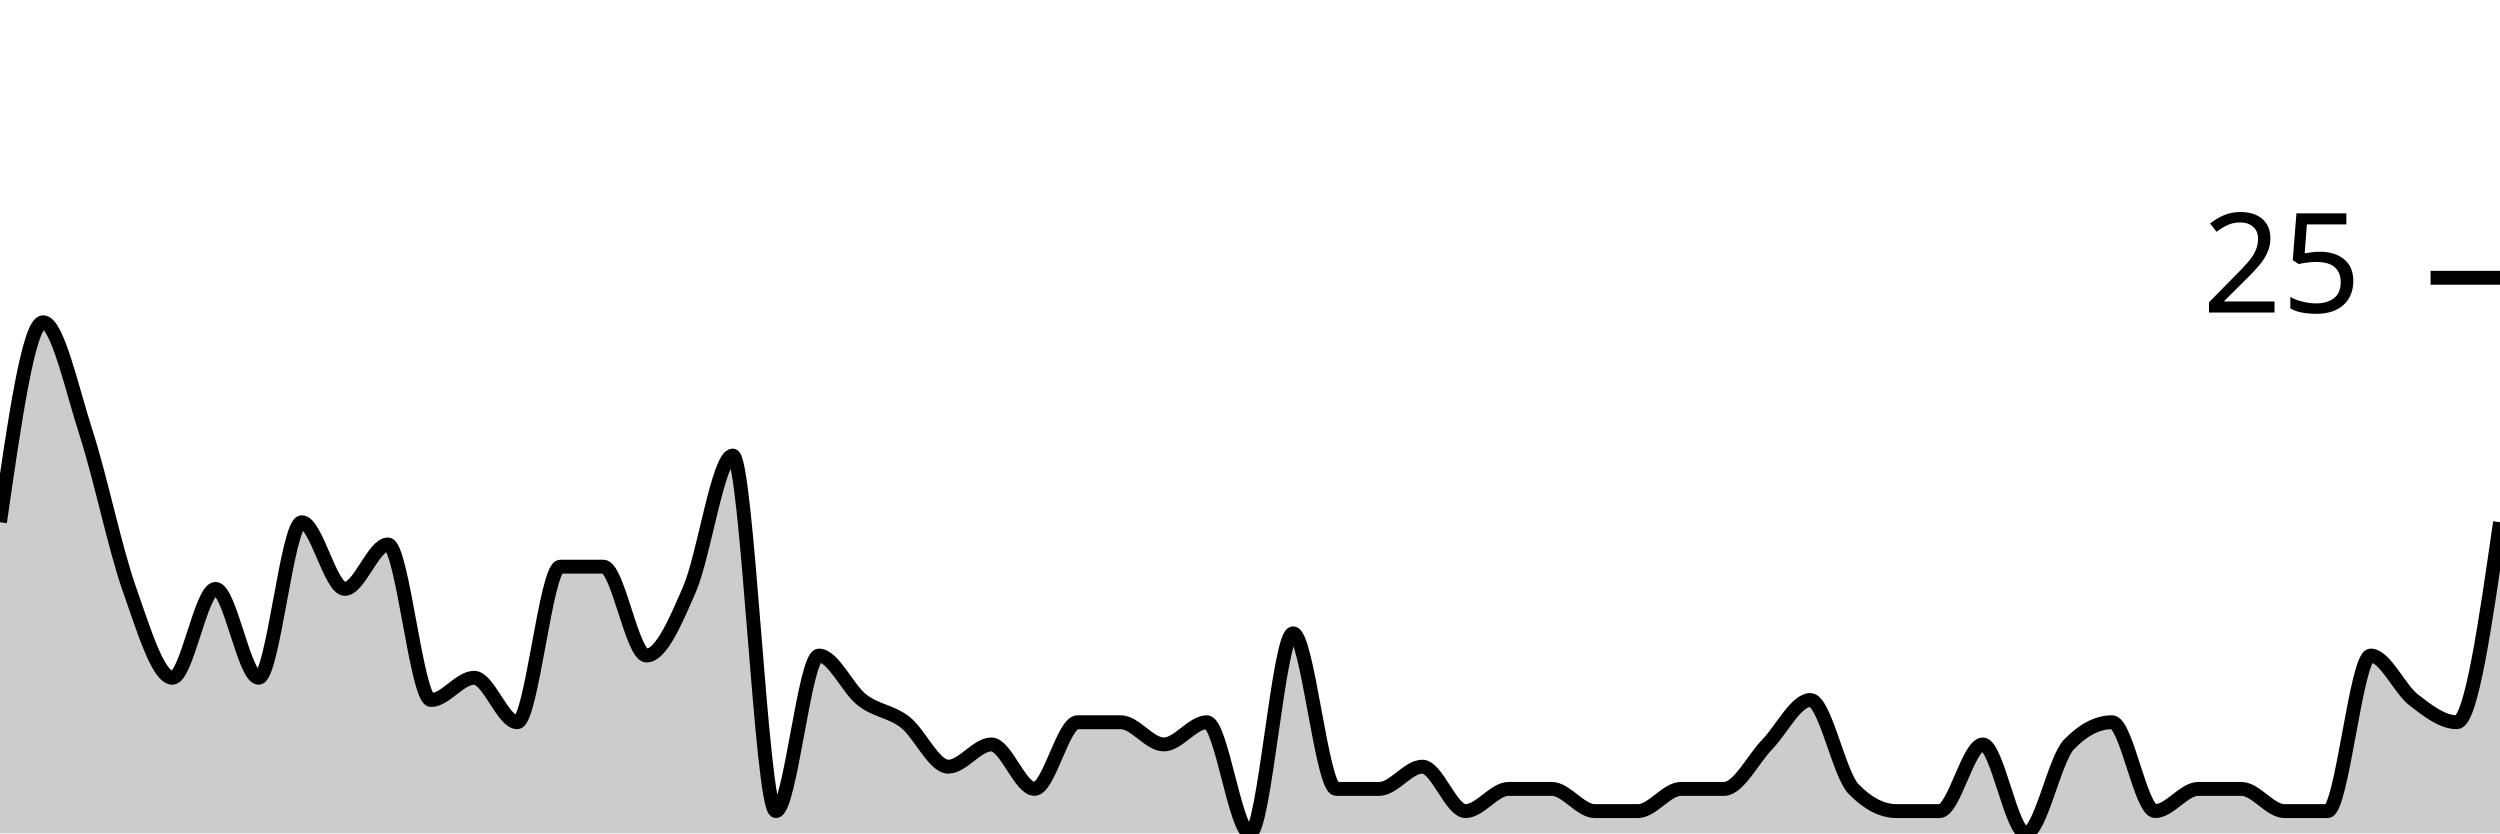
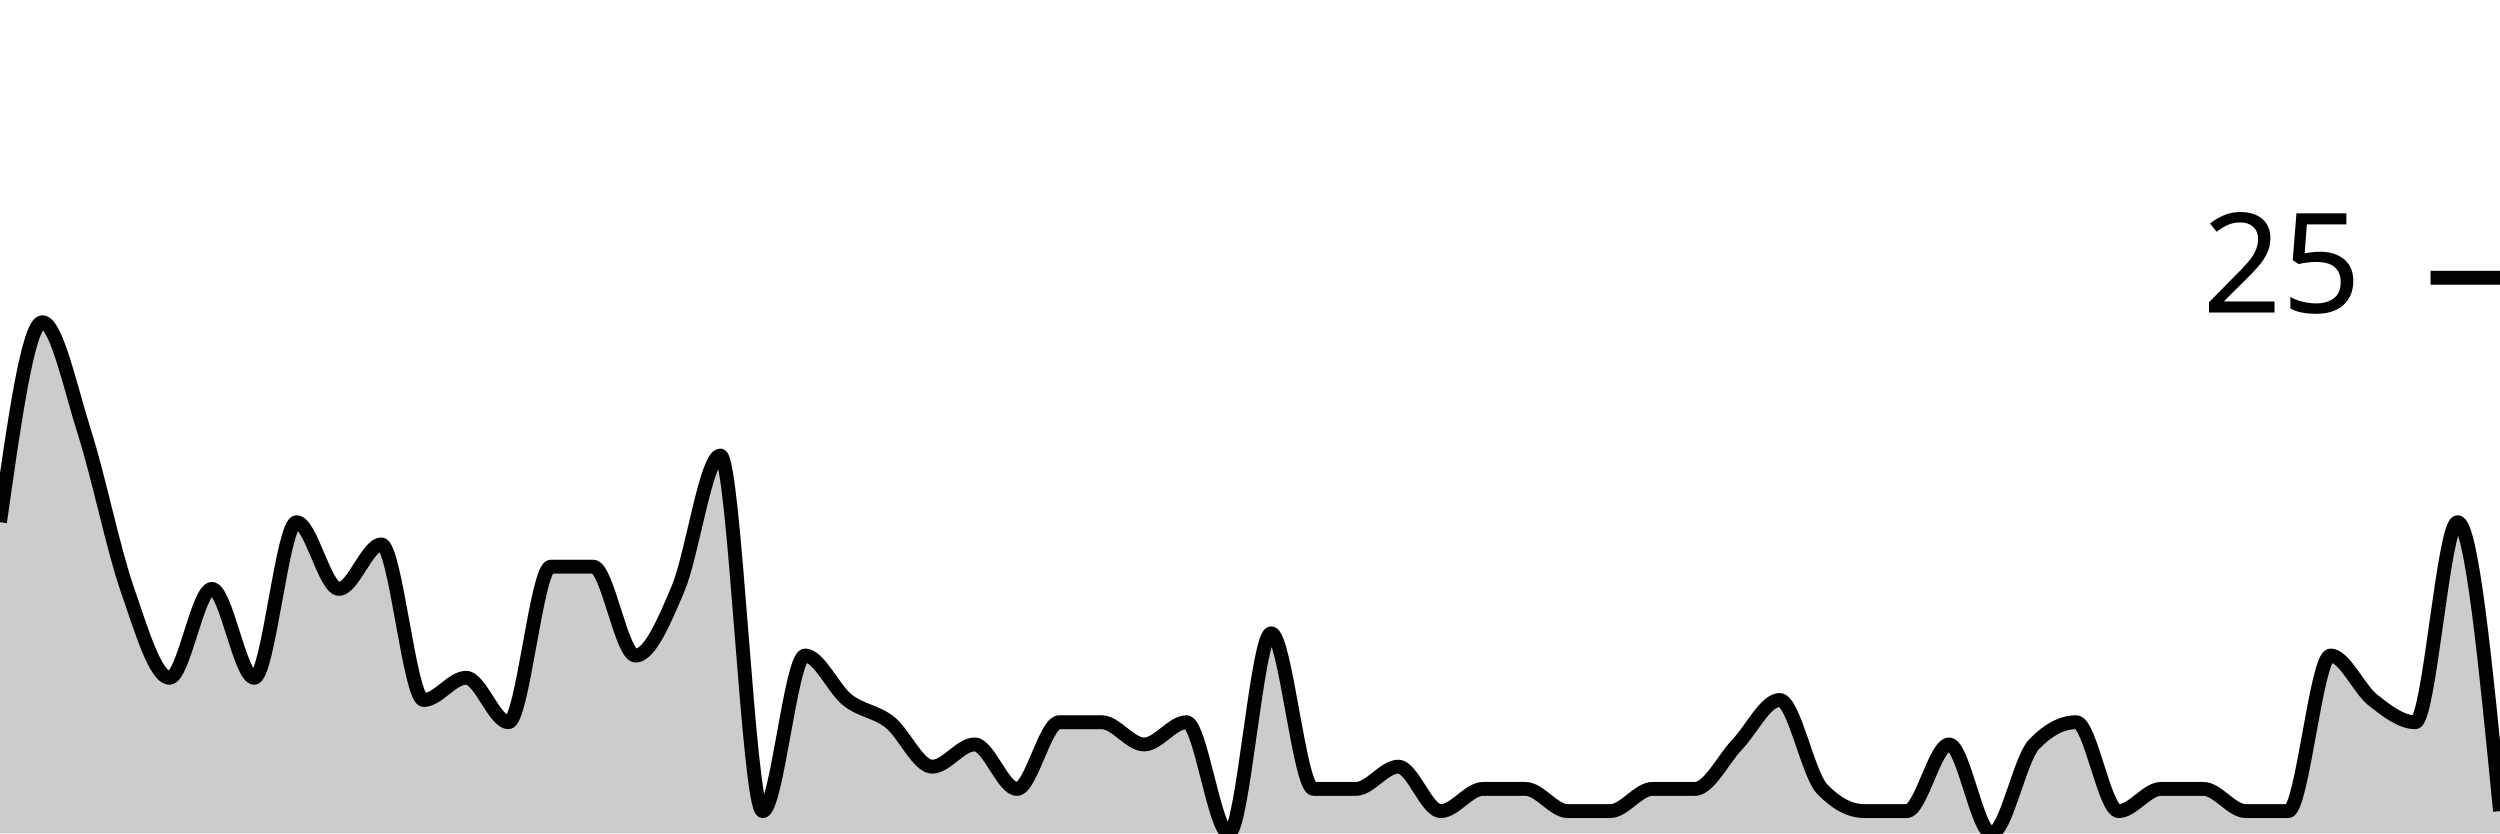
<svg xmlns="http://www.w3.org/2000/svg" viewBox="0 0 180 60">
  <g transform="translate(0,20)">
-     <path class="area" fill="rgba(0, 0, 0, 0.2)" d="M0,17.6C1.034,10.4,2.069,3.2,3.103,3.2C4.138,3.2,5.172,8,6.207,11.2C7.241,14.4,8.276,19.467,9.31,22.4C10.345,25.333,11.379,28.8,12.414,28.8C13.448,28.8,14.483,22.4,15.517,22.4C16.552,22.4,17.586,28.8,18.621,28.8C19.655,28.8,20.69,17.6,21.724,17.6C22.759,17.6,23.793,22.4,24.828,22.4C25.862,22.4,26.897,19.2,27.931,19.2C28.966,19.2,30,30.4,31.034,30.4C32.069,30.4,33.103,28.8,34.138,28.8C35.172,28.8,36.207,32,37.241,32C38.276,32,39.31,20.8,40.345,20.8C41.379,20.8,42.414,20.8,43.448,20.8C44.483,20.8,45.517,27.2,46.552,27.2C47.586,27.2,48.621,24.8,49.655,22.4C50.69,20,51.724,12.8,52.759,12.8C53.793,12.8,54.828,38.4,55.862,38.4C56.897,38.4,57.931,27.2,58.966,27.2C60,27.2,61.034,29.6,62.069,30.4C63.103,31.2,64.138,31.2,65.172,32C66.207,32.8,67.241,35.2,68.276,35.2C69.31,35.2,70.345,33.6,71.379,33.6C72.414,33.6,73.448,36.8,74.483,36.8C75.517,36.8,76.552,32,77.586,32C78.621,32,79.655,32,80.69,32C81.724,32,82.759,33.6,83.793,33.6C84.828,33.6,85.862,32,86.897,32C87.931,32,88.966,40,90,40C91.034,40,92.069,25.6,93.103,25.6C94.138,25.6,95.172,36.8,96.207,36.8C97.241,36.8,98.276,36.8,99.31,36.8C100.345,36.8,101.379,35.2,102.414,35.2C103.448,35.2,104.483,38.4,105.517,38.4C106.552,38.4,107.586,36.8,108.621,36.8C109.655,36.8,110.69,36.8,111.724,36.8C112.759,36.8,113.793,38.4,114.828,38.4C115.862,38.4,116.897,38.4,117.931,38.4C118.966,38.4,120,36.8,121.034,36.8C122.069,36.8,123.103,36.8,124.138,36.8C125.172,36.8,126.207,34.667,127.241,33.6C128.276,32.533,129.31,30.4,130.345,30.4C131.379,30.4,132.414,35.733,133.448,36.8C134.483,37.867,135.517,38.4,136.552,38.4C137.586,38.4,138.621,38.4,139.655,38.4C140.69,38.4,141.724,33.6,142.759,33.6C143.793,33.6,144.828,40,145.862,40C146.897,40,147.931,34.667,148.966,33.6C150,32.533,151.034,32,152.069,32C153.103,32,154.138,38.4,155.172,38.4C156.207,38.4,157.241,36.8,158.276,36.8C159.31,36.8,160.345,36.8,161.379,36.8C162.414,36.8,163.448,38.4,164.483,38.4C165.517,38.4,166.552,38.4,167.586,38.4C168.621,38.4,169.655,27.2,170.69,27.2C171.724,27.2,172.759,29.6,173.793,30.4C174.828,31.2,175.862,32,176.897,32C177.931,32,178.966,24.8,180,17.6L180,40C178.966,40,177.931,40,176.897,40C175.862,40,174.828,40,173.793,40C172.759,40,171.724,40,170.69,40C169.655,40,168.621,40,167.586,40C166.552,40,165.517,40,164.483,40C163.448,40,162.414,40,161.379,40C160.345,40,159.31,40,158.276,40C157.241,40,156.207,40,155.172,40C154.138,40,153.103,40,152.069,40C151.034,40,150,40,148.966,40C147.931,40,146.897,40,145.862,40C144.828,40,143.793,40,142.759,40C141.724,40,140.69,40,139.655,40C138.621,40,137.586,40,136.552,40C135.517,40,134.483,40,133.448,40C132.414,40,131.379,40,130.345,40C129.31,40,128.276,40,127.241,40C126.207,40,125.172,40,124.138,40C123.103,40,122.069,40,121.034,40C120,40,118.966,40,117.931,40C116.897,40,115.862,40,114.828,40C113.793,40,112.759,40,111.724,40C110.69,40,109.655,40,108.621,40C107.586,40,106.552,40,105.517,40C104.483,40,103.448,40,102.414,40C101.379,40,100.345,40,99.31,40C98.276,40,97.241,40,96.207,40C95.172,40,94.138,40,93.103,40C92.069,40,91.034,40,90,40C88.966,40,87.931,40,86.897,40C85.862,40,84.828,40,83.793,40C82.759,40,81.724,40,80.69,40C79.655,40,78.621,40,77.586,40C76.552,40,75.517,40,74.483,40C73.448,40,72.414,40,71.379,40C70.345,40,69.31,40,68.276,40C67.241,40,66.207,40,65.172,40C64.138,40,63.103,40,62.069,40C61.034,40,60,40,58.966,40C57.931,40,56.897,40,55.862,40C54.828,40,53.793,40,52.759,40C51.724,40,50.69,40,49.655,40C48.621,40,47.586,40,46.552,40C45.517,40,44.483,40,43.448,40C42.414,40,41.379,40,40.345,40C39.31,40,38.276,40,37.241,40C36.207,40,35.172,40,34.138,40C33.103,40,32.069,40,31.034,40C30,40,28.966,40,27.931,40C26.897,40,25.862,40,24.828,40C23.793,40,22.759,40,21.724,40C20.69,40,19.655,40,18.621,40C17.586,40,16.552,40,15.517,40C14.483,40,13.448,40,12.414,40C11.379,40,10.345,40,9.31,40C8.276,40,7.241,40,6.207,40C5.172,40,4.138,40,3.103,40C2.069,40,1.034,40,0,40Z" />
-     <path class="line" stroke="black" fill="none" d="M0,17.6C1.034,10.4,2.069,3.2,3.103,3.2C4.138,3.2,5.172,8,6.207,11.2C7.241,14.4,8.276,19.467,9.31,22.4C10.345,25.333,11.379,28.8,12.414,28.8C13.448,28.8,14.483,22.4,15.517,22.4C16.552,22.4,17.586,28.8,18.621,28.8C19.655,28.8,20.69,17.6,21.724,17.6C22.759,17.6,23.793,22.4,24.828,22.4C25.862,22.4,26.897,19.2,27.931,19.2C28.966,19.2,30,30.4,31.034,30.4C32.069,30.4,33.103,28.8,34.138,28.8C35.172,28.8,36.207,32,37.241,32C38.276,32,39.31,20.8,40.345,20.8C41.379,20.8,42.414,20.8,43.448,20.8C44.483,20.8,45.517,27.2,46.552,27.2C47.586,27.2,48.621,24.8,49.655,22.4C50.69,20,51.724,12.8,52.759,12.8C53.793,12.8,54.828,38.4,55.862,38.4C56.897,38.4,57.931,27.2,58.966,27.2C60,27.2,61.034,29.6,62.069,30.4C63.103,31.2,64.138,31.2,65.172,32C66.207,32.8,67.241,35.2,68.276,35.2C69.31,35.2,70.345,33.6,71.379,33.6C72.414,33.6,73.448,36.8,74.483,36.8C75.517,36.8,76.552,32,77.586,32C78.621,32,79.655,32,80.69,32C81.724,32,82.759,33.6,83.793,33.6C84.828,33.6,85.862,32,86.897,32C87.931,32,88.966,40,90,40C91.034,40,92.069,25.6,93.103,25.6C94.138,25.6,95.172,36.8,96.207,36.8C97.241,36.8,98.276,36.8,99.31,36.8C100.345,36.8,101.379,35.2,102.414,35.2C103.448,35.2,104.483,38.4,105.517,38.4C106.552,38.4,107.586,36.8,108.621,36.8C109.655,36.8,110.69,36.8,111.724,36.8C112.759,36.8,113.793,38.4,114.828,38.4C115.862,38.4,116.897,38.4,117.931,38.4C118.966,38.4,120,36.8,121.034,36.8C122.069,36.8,123.103,36.8,124.138,36.8C125.172,36.8,126.207,34.667,127.241,33.6C128.276,32.533,129.31,30.4,130.345,30.4C131.379,30.4,132.414,35.733,133.448,36.8C134.483,37.867,135.517,38.4,136.552,38.4C137.586,38.4,138.621,38.4,139.655,38.4C140.69,38.4,141.724,33.6,142.759,33.6C143.793,33.6,144.828,40,145.862,40C146.897,40,147.931,34.667,148.966,33.6C150,32.533,151.034,32,152.069,32C153.103,32,154.138,38.4,155.172,38.4C156.207,38.4,157.241,36.8,158.276,36.8C159.31,36.8,160.345,36.8,161.379,36.8C162.414,36.8,163.448,38.4,164.483,38.4C165.517,38.4,166.552,38.4,167.586,38.4C168.621,38.4,169.655,27.2,170.69,27.2C171.724,27.2,172.759,29.6,173.793,30.4C174.828,31.2,175.862,32,176.897,32C177.931,32,178.966,24.8,180,17.6" />
+     <path class="area" fill="rgba(0, 0, 0, 0.2)" d="M0,17.6C1.017,10.4,2.034,3.2,3.051,3.2C4.068,3.2,5.085,8,6.102,11.2C7.119,14.4,8.136,19.467,9.153,22.4C10.169,25.333,11.186,28.8,12.203,28.8C13.22,28.8,14.237,22.4,15.254,22.4C16.271,22.4,17.288,28.8,18.305,28.8C19.322,28.8,20.339,17.6,21.356,17.6C22.373,17.6,23.39,22.4,24.407,22.4C25.424,22.4,26.441,19.2,27.458,19.2C28.475,19.2,29.492,30.4,30.508,30.4C31.525,30.4,32.542,28.8,33.559,28.8C34.576,28.8,35.593,32,36.61,32C37.627,32,38.644,20.8,39.661,20.8C40.678,20.8,41.695,20.8,42.712,20.8C43.729,20.8,44.746,27.2,45.763,27.2C46.78,27.2,47.797,24.8,48.814,22.4C49.831,20,50.847,12.8,51.864,12.8C52.881,12.8,53.898,38.4,54.915,38.4C55.932,38.4,56.949,27.2,57.966,27.2C58.983,27.2,60,29.6,61.017,30.4C62.034,31.2,63.051,31.2,64.068,32C65.085,32.8,66.102,35.2,67.119,35.2C68.136,35.2,69.153,33.6,70.169,33.6C71.186,33.6,72.203,36.8,73.22,36.8C74.237,36.8,75.254,32,76.271,32C77.288,32,78.305,32,79.322,32C80.339,32,81.356,33.6,82.373,33.6C83.39,33.6,84.407,32,85.424,32C86.441,32,87.458,40,88.475,40C89.492,40,90.508,25.6,91.525,25.6C92.542,25.6,93.559,36.8,94.576,36.8C95.593,36.8,96.61,36.8,97.627,36.8C98.644,36.8,99.661,35.2,100.678,35.2C101.695,35.2,102.712,38.4,103.729,38.4C104.746,38.4,105.763,36.8,106.78,36.8C107.797,36.8,108.814,36.8,109.831,36.8C110.847,36.8,111.864,38.4,112.881,38.4C113.898,38.4,114.915,38.4,115.932,38.4C116.949,38.4,117.966,36.8,118.983,36.8C120,36.8,121.017,36.8,122.034,36.8C123.051,36.8,124.068,34.667,125.085,33.6C126.102,32.533,127.119,30.4,128.136,30.4C129.153,30.4,130.169,35.733,131.186,36.8C132.203,37.867,133.22,38.4,134.237,38.4C135.254,38.4,136.271,38.4,137.288,38.4C138.305,38.4,139.322,33.6,140.339,33.6C141.356,33.6,142.373,40,143.39,40C144.407,40,145.424,34.667,146.441,33.6C147.458,32.533,148.475,32,149.492,32C150.508,32,151.525,38.4,152.542,38.4C153.559,38.4,154.576,36.8,155.593,36.8C156.61,36.8,157.627,36.8,158.644,36.8C159.661,36.8,160.678,38.4,161.695,38.4C162.712,38.4,163.729,38.4,164.746,38.4C165.763,38.4,166.78,27.2,167.797,27.2C168.814,27.2,169.831,29.6,170.847,30.4C171.864,31.2,172.881,32,173.898,32C174.915,32,175.932,17.6,176.949,17.6C177.966,17.6,178.983,28,180,38.4L180,40C178.983,40,177.966,40,176.949,40C175.932,40,174.915,40,173.898,40C172.881,40,171.864,40,170.847,40C169.831,40,168.814,40,167.797,40C166.78,40,165.763,40,164.746,40C163.729,40,162.712,40,161.695,40C160.678,40,159.661,40,158.644,40C157.627,40,156.61,40,155.593,40C154.576,40,153.559,40,152.542,40C151.525,40,150.508,40,149.492,40C148.475,40,147.458,40,146.441,40C145.424,40,144.407,40,143.39,40C142.373,40,141.356,40,140.339,40C139.322,40,138.305,40,137.288,40C136.271,40,135.254,40,134.237,40C133.22,40,132.203,40,131.186,40C130.169,40,129.153,40,128.136,40C127.119,40,126.102,40,125.085,40C124.068,40,123.051,40,122.034,40C121.017,40,120,40,118.983,40C117.966,40,116.949,40,115.932,40C114.915,40,113.898,40,112.881,40C111.864,40,110.847,40,109.831,40C108.814,40,107.797,40,106.78,40C105.763,40,104.746,40,103.729,40C102.712,40,101.695,40,100.678,40C99.661,40,98.644,40,97.627,40C96.61,40,95.593,40,94.576,40C93.559,40,92.542,40,91.525,40C90.508,40,89.492,40,88.475,40C87.458,40,86.441,40,85.424,40C84.407,40,83.39,40,82.373,40C81.356,40,80.339,40,79.322,40C78.305,40,77.288,40,76.271,40C75.254,40,74.237,40,73.22,40C72.203,40,71.186,40,70.169,40C69.153,40,68.136,40,67.119,40C66.102,40,65.085,40,64.068,40C63.051,40,62.034,40,61.017,40C60,40,58.983,40,57.966,40C56.949,40,55.932,40,54.915,40C53.898,40,52.881,40,51.864,40C50.847,40,49.831,40,48.814,40C47.797,40,46.78,40,45.763,40C44.746,40,43.729,40,42.712,40C41.695,40,40.678,40,39.661,40C38.644,40,37.627,40,36.61,40C35.593,40,34.576,40,33.559,40C32.542,40,31.525,40,30.508,40C29.492,40,28.475,40,27.458,40C26.441,40,25.424,40,24.407,40C23.39,40,22.373,40,21.356,40C20.339,40,19.322,40,18.305,40C17.288,40,16.271,40,15.254,40C14.237,40,13.22,40,12.203,40C11.186,40,10.169,40,9.153,40C8.136,40,7.119,40,6.102,40C5.085,40,4.068,40,3.051,40C2.034,40,1.017,40,0,40Z" />
+     <path class="line" stroke="black" fill="none" d="M0,17.6C1.017,10.4,2.034,3.2,3.051,3.2C4.068,3.2,5.085,8,6.102,11.2C7.119,14.4,8.136,19.467,9.153,22.4C10.169,25.333,11.186,28.8,12.203,28.8C13.22,28.8,14.237,22.4,15.254,22.4C16.271,22.4,17.288,28.8,18.305,28.8C19.322,28.8,20.339,17.6,21.356,17.6C22.373,17.6,23.39,22.4,24.407,22.4C25.424,22.4,26.441,19.2,27.458,19.2C28.475,19.2,29.492,30.4,30.508,30.4C31.525,30.4,32.542,28.8,33.559,28.8C34.576,28.8,35.593,32,36.61,32C37.627,32,38.644,20.8,39.661,20.8C40.678,20.8,41.695,20.8,42.712,20.8C43.729,20.8,44.746,27.2,45.763,27.2C46.78,27.2,47.797,24.8,48.814,22.4C49.831,20,50.847,12.8,51.864,12.8C52.881,12.8,53.898,38.4,54.915,38.4C55.932,38.4,56.949,27.2,57.966,27.2C58.983,27.2,60,29.6,61.017,30.4C62.034,31.2,63.051,31.2,64.068,32C65.085,32.8,66.102,35.2,67.119,35.2C68.136,35.2,69.153,33.6,70.169,33.6C71.186,33.6,72.203,36.8,73.22,36.8C74.237,36.8,75.254,32,76.271,32C77.288,32,78.305,32,79.322,32C80.339,32,81.356,33.6,82.373,33.6C83.39,33.6,84.407,32,85.424,32C86.441,32,87.458,40,88.475,40C89.492,40,90.508,25.6,91.525,25.6C92.542,25.6,93.559,36.8,94.576,36.8C95.593,36.8,96.61,36.8,97.627,36.8C98.644,36.8,99.661,35.2,100.678,35.2C101.695,35.2,102.712,38.4,103.729,38.4C104.746,38.4,105.763,36.8,106.78,36.8C107.797,36.8,108.814,36.8,109.831,36.8C110.847,36.8,111.864,38.4,112.881,38.4C113.898,38.4,114.915,38.4,115.932,38.4C116.949,38.4,117.966,36.8,118.983,36.8C120,36.8,121.017,36.8,122.034,36.8C123.051,36.8,124.068,34.667,125.085,33.6C126.102,32.533,127.119,30.4,128.136,30.4C129.153,30.4,130.169,35.733,131.186,36.8C132.203,37.867,133.22,38.4,134.237,38.4C135.254,38.4,136.271,38.4,137.288,38.4C138.305,38.4,139.322,33.6,140.339,33.6C141.356,33.6,142.373,40,143.39,40C144.407,40,145.424,34.667,146.441,33.6C147.458,32.533,148.475,32,149.492,32C150.508,32,151.525,38.4,152.542,38.4C153.559,38.4,154.576,36.8,155.593,36.8C156.61,36.8,157.627,36.8,158.644,36.8C159.661,36.8,160.678,38.4,161.695,38.4C162.712,38.4,163.729,38.4,164.746,38.4C165.763,38.4,166.78,27.2,167.797,27.2C168.814,27.2,169.831,29.6,170.847,30.4C171.864,31.2,172.881,32,173.898,32C174.915,32,175.932,17.6,176.949,17.6C177.966,17.6,178.983,28,180,38.4" />
    <path class="axis-ceiling" stroke-width="1" stroke="black" fill="none" d="M175,0L180,0" />
    <text class="axis-ceiling-label" font-family="sans-serif" text-anchor="end" font-size="10px" x="170" y="2.5">25</text>
  </g>
</svg>
